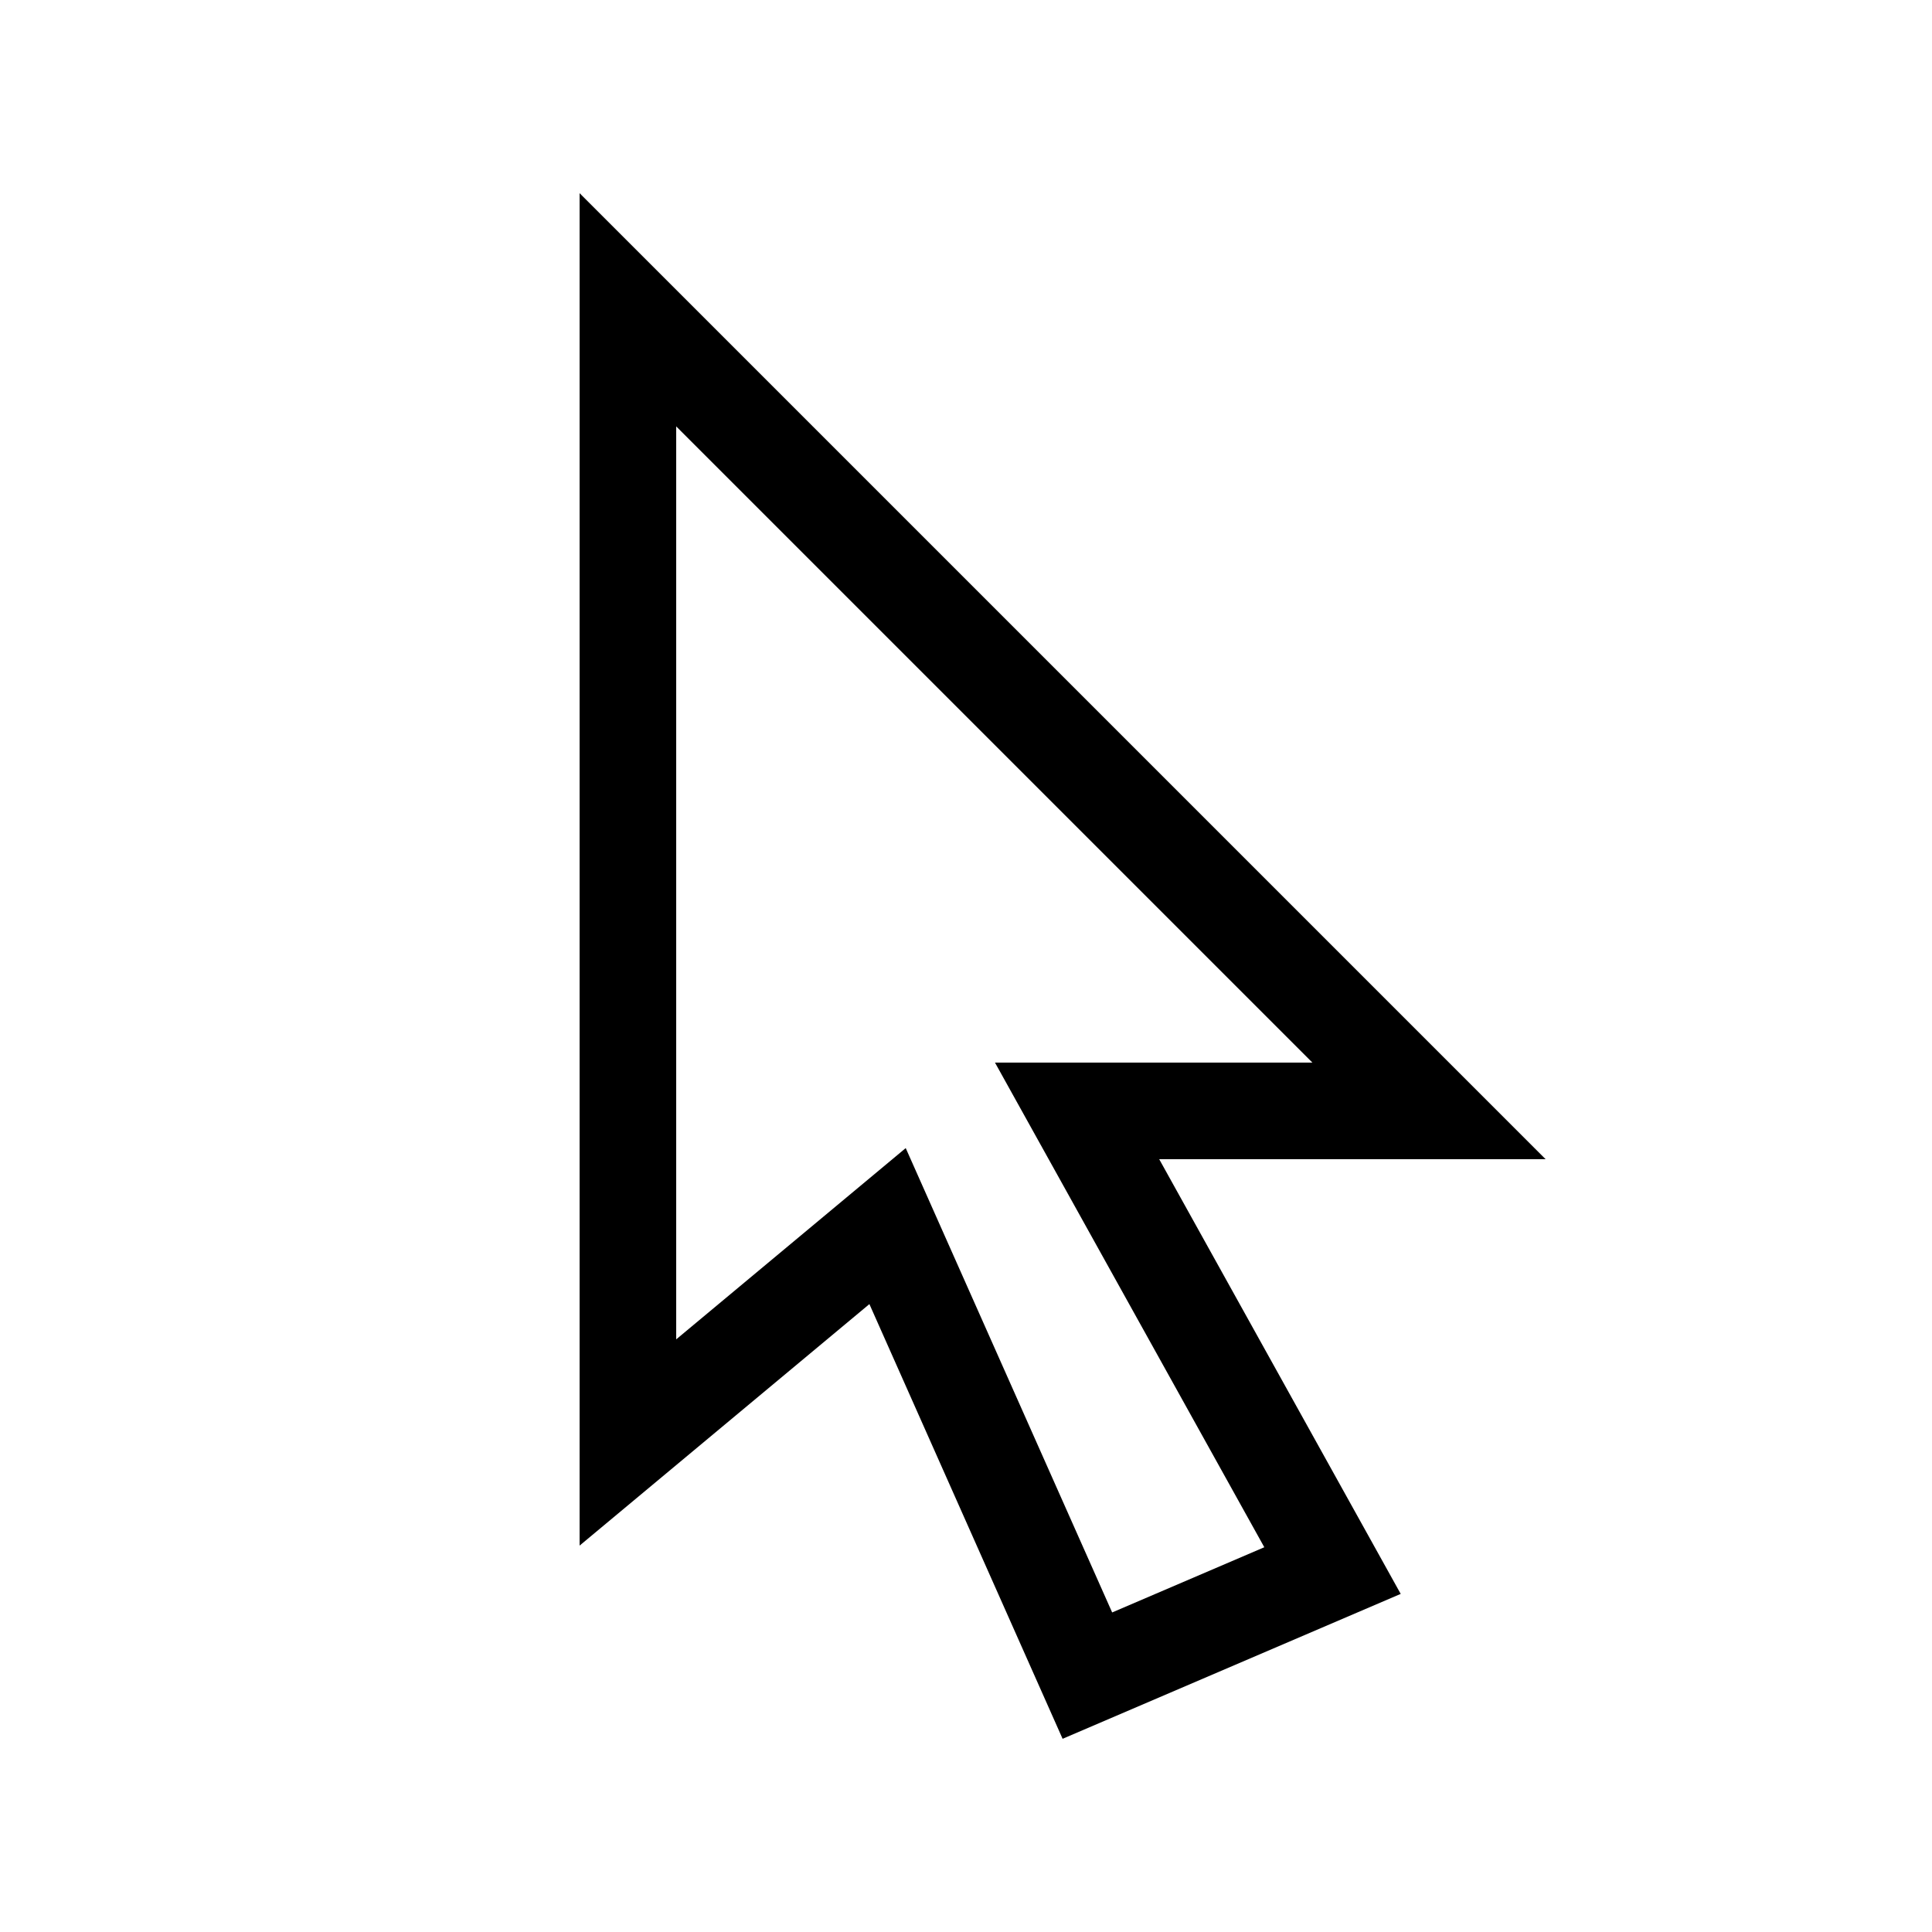
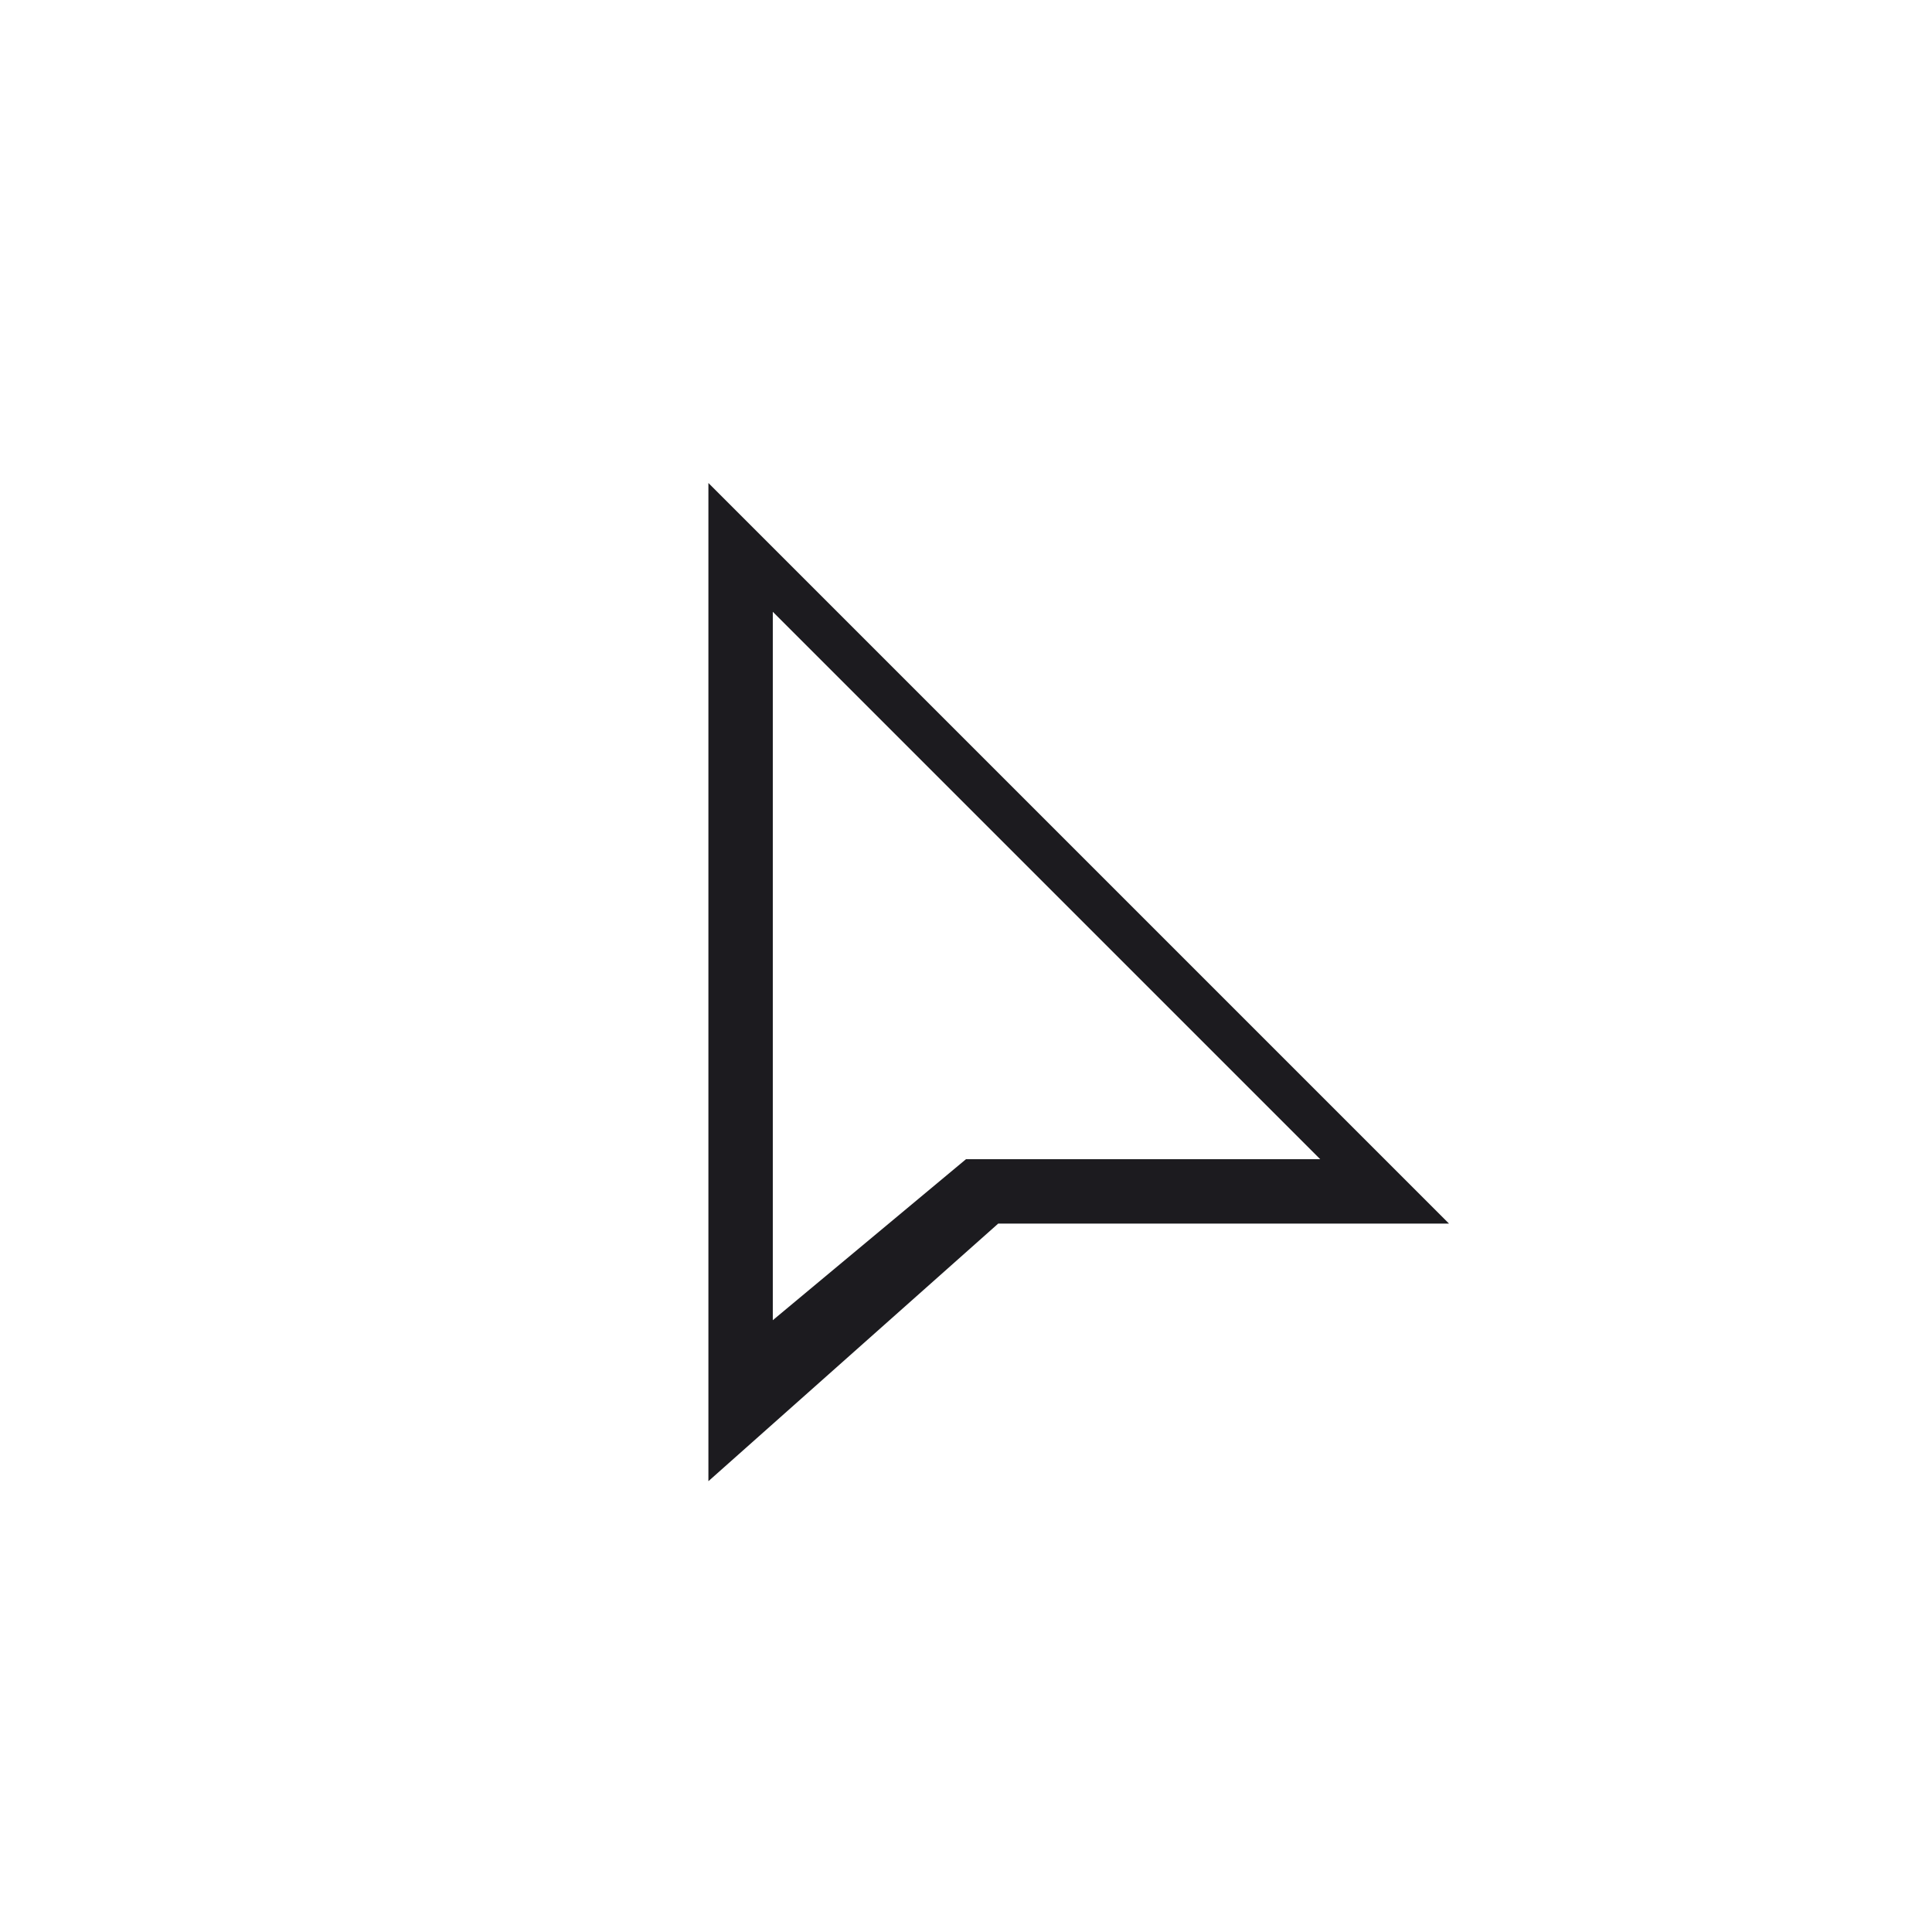
- <svg xmlns="http://www.w3.org/2000/svg" width="20" height="20" viewBox="0 0 20 20" fill="none">
-   <path fill-rule="evenodd" clip-rule="evenodd" d="M16 12L6 2V16L9 13.5L11 18L14.5 16.5L12 12H16ZM13.088 16.017L10.3 11H13.586L7 4.414V13.865L9.376 11.885L11.513 16.692L13.088 16.017Z" fill="black" />
+ <svg xmlns="http://www.w3.org/2000/svg" width="60" height="60" viewBox="0 0 60 60" fill="none">
+   <mask id="mask0_692_5187" style="mask-type:alpha" maskUnits="userSpaceOnUse" x="0" y="0" width="60" height="60">
+     <rect width="60" height="60" fill="#D9D9D9" />
+   </mask>
+   <g mask="url(#mask0_692_5187)">
+     <path fill-rule="evenodd" clip-rule="evenodd" d="M22 15L45 38H31L22 46V15ZM32 36H41L24 19V41L30 36H32Z" fill="#1C1B1F" />
+   </g>
</svg>
